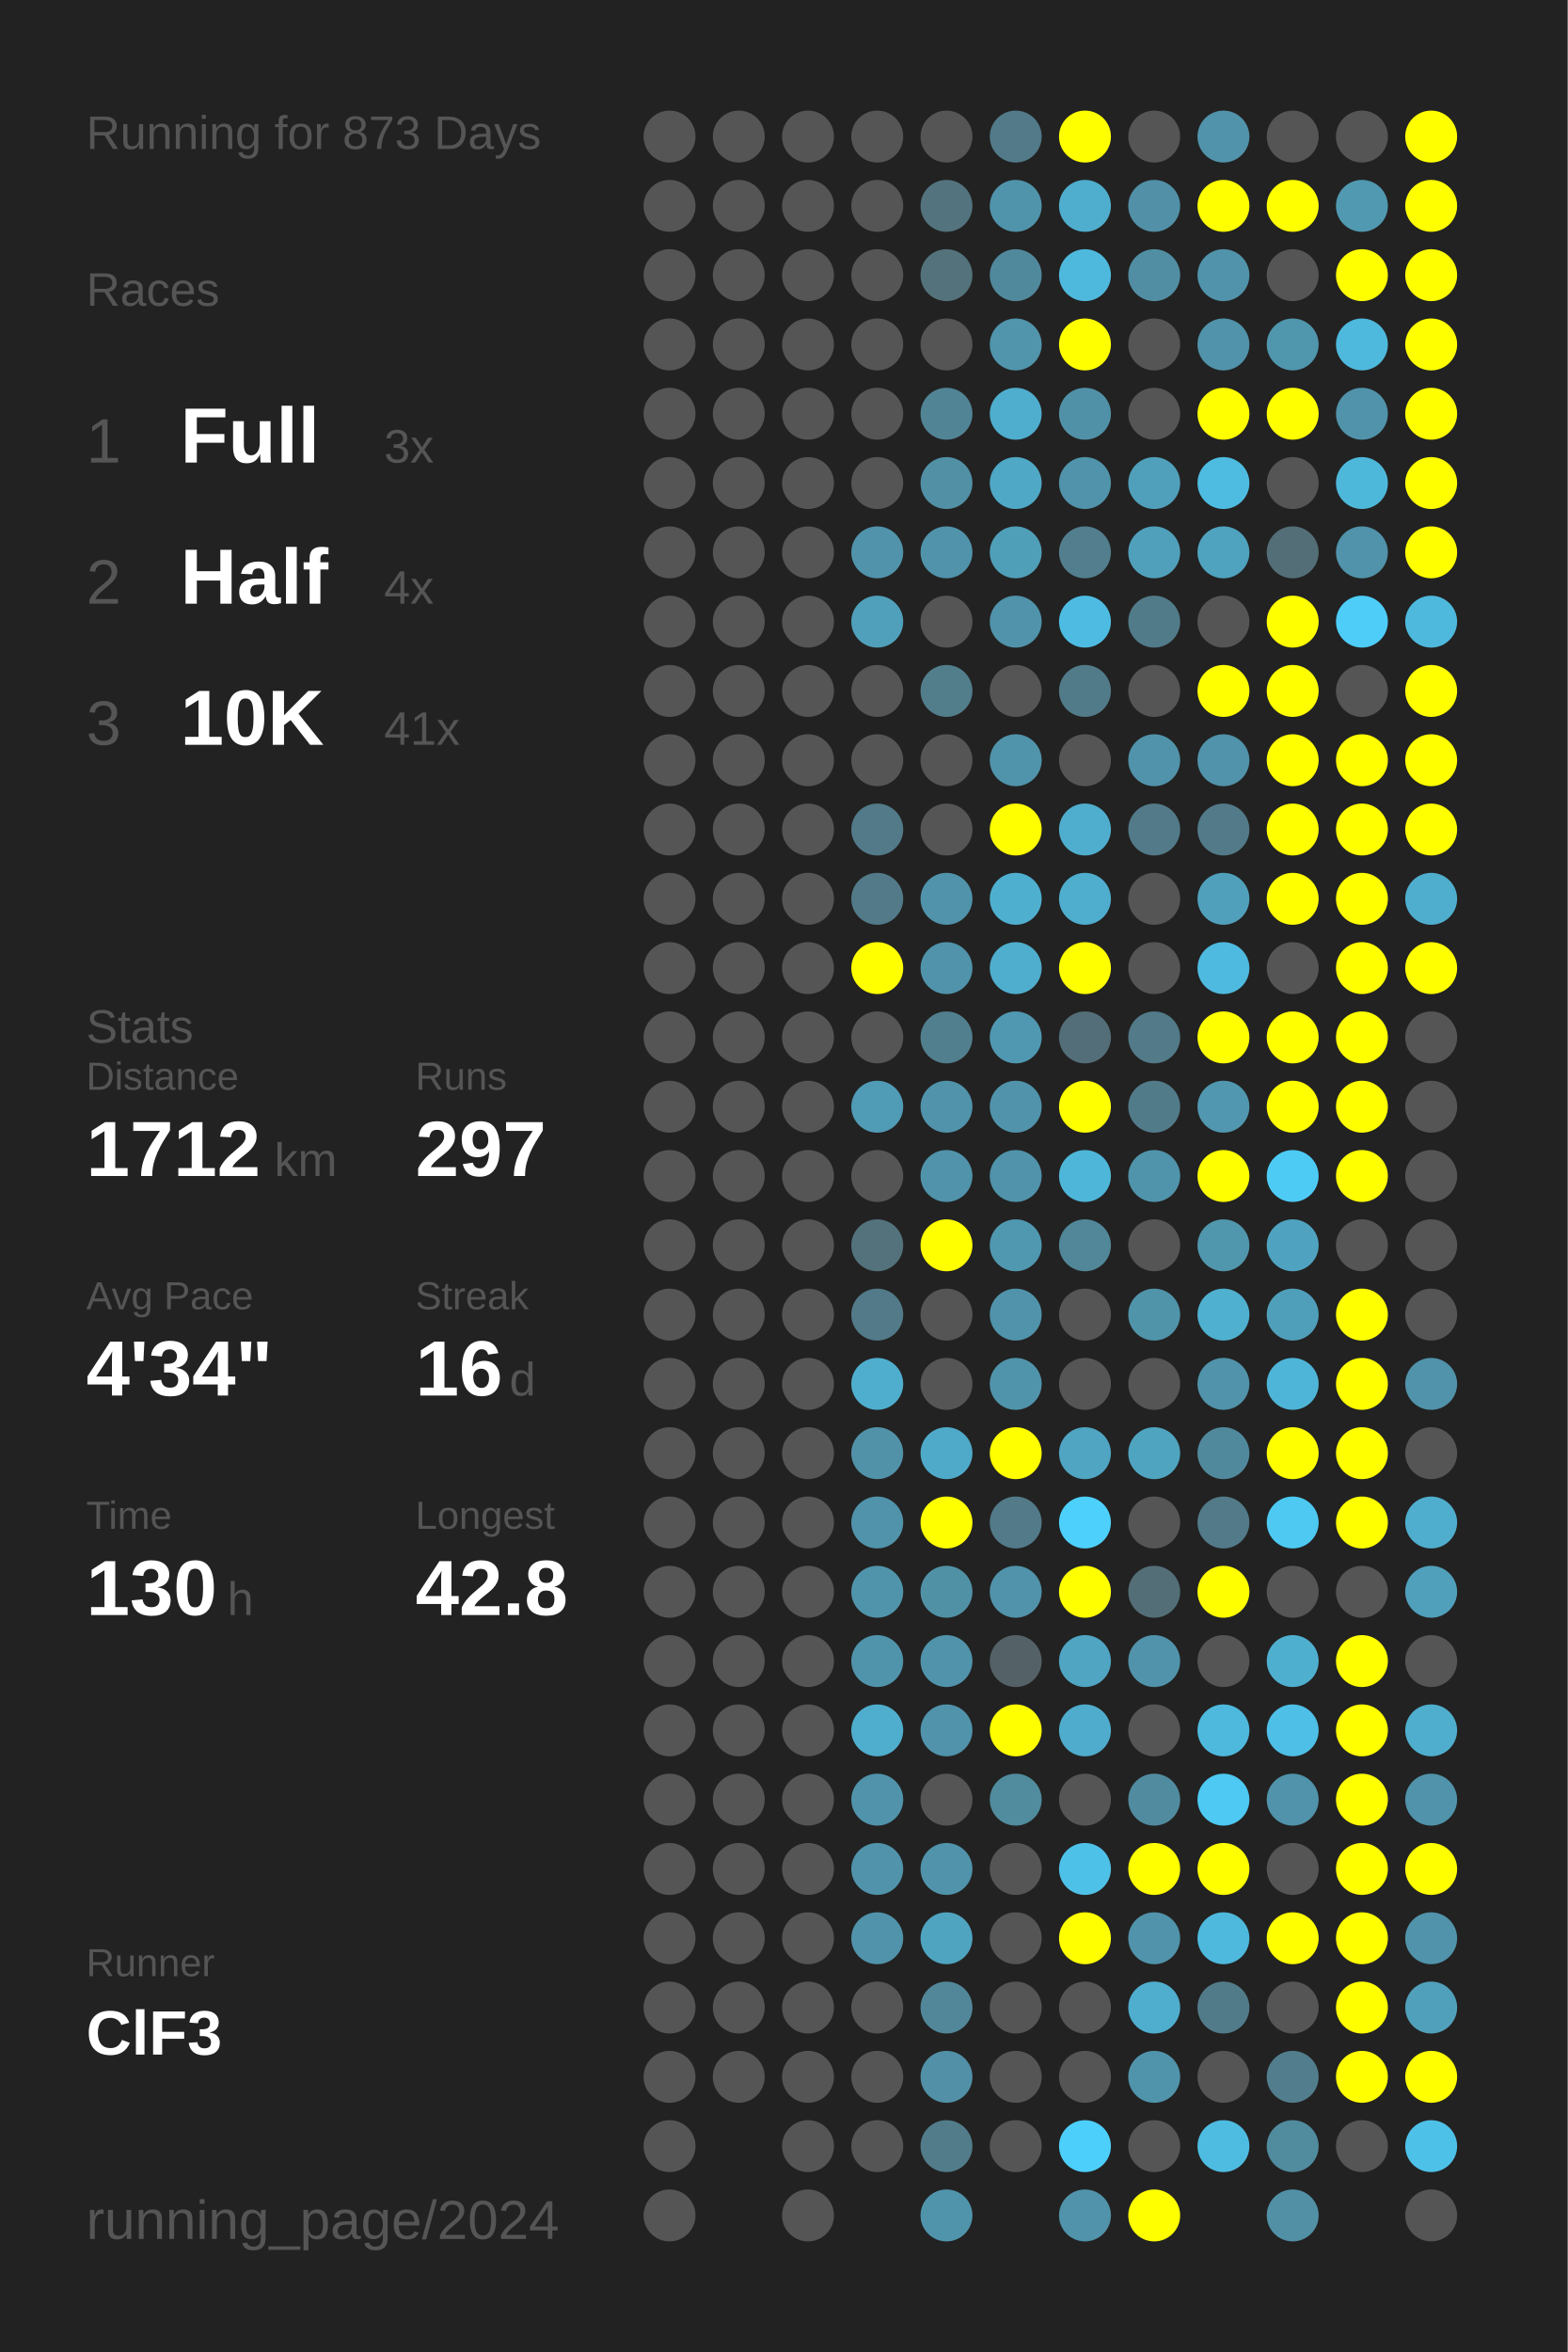
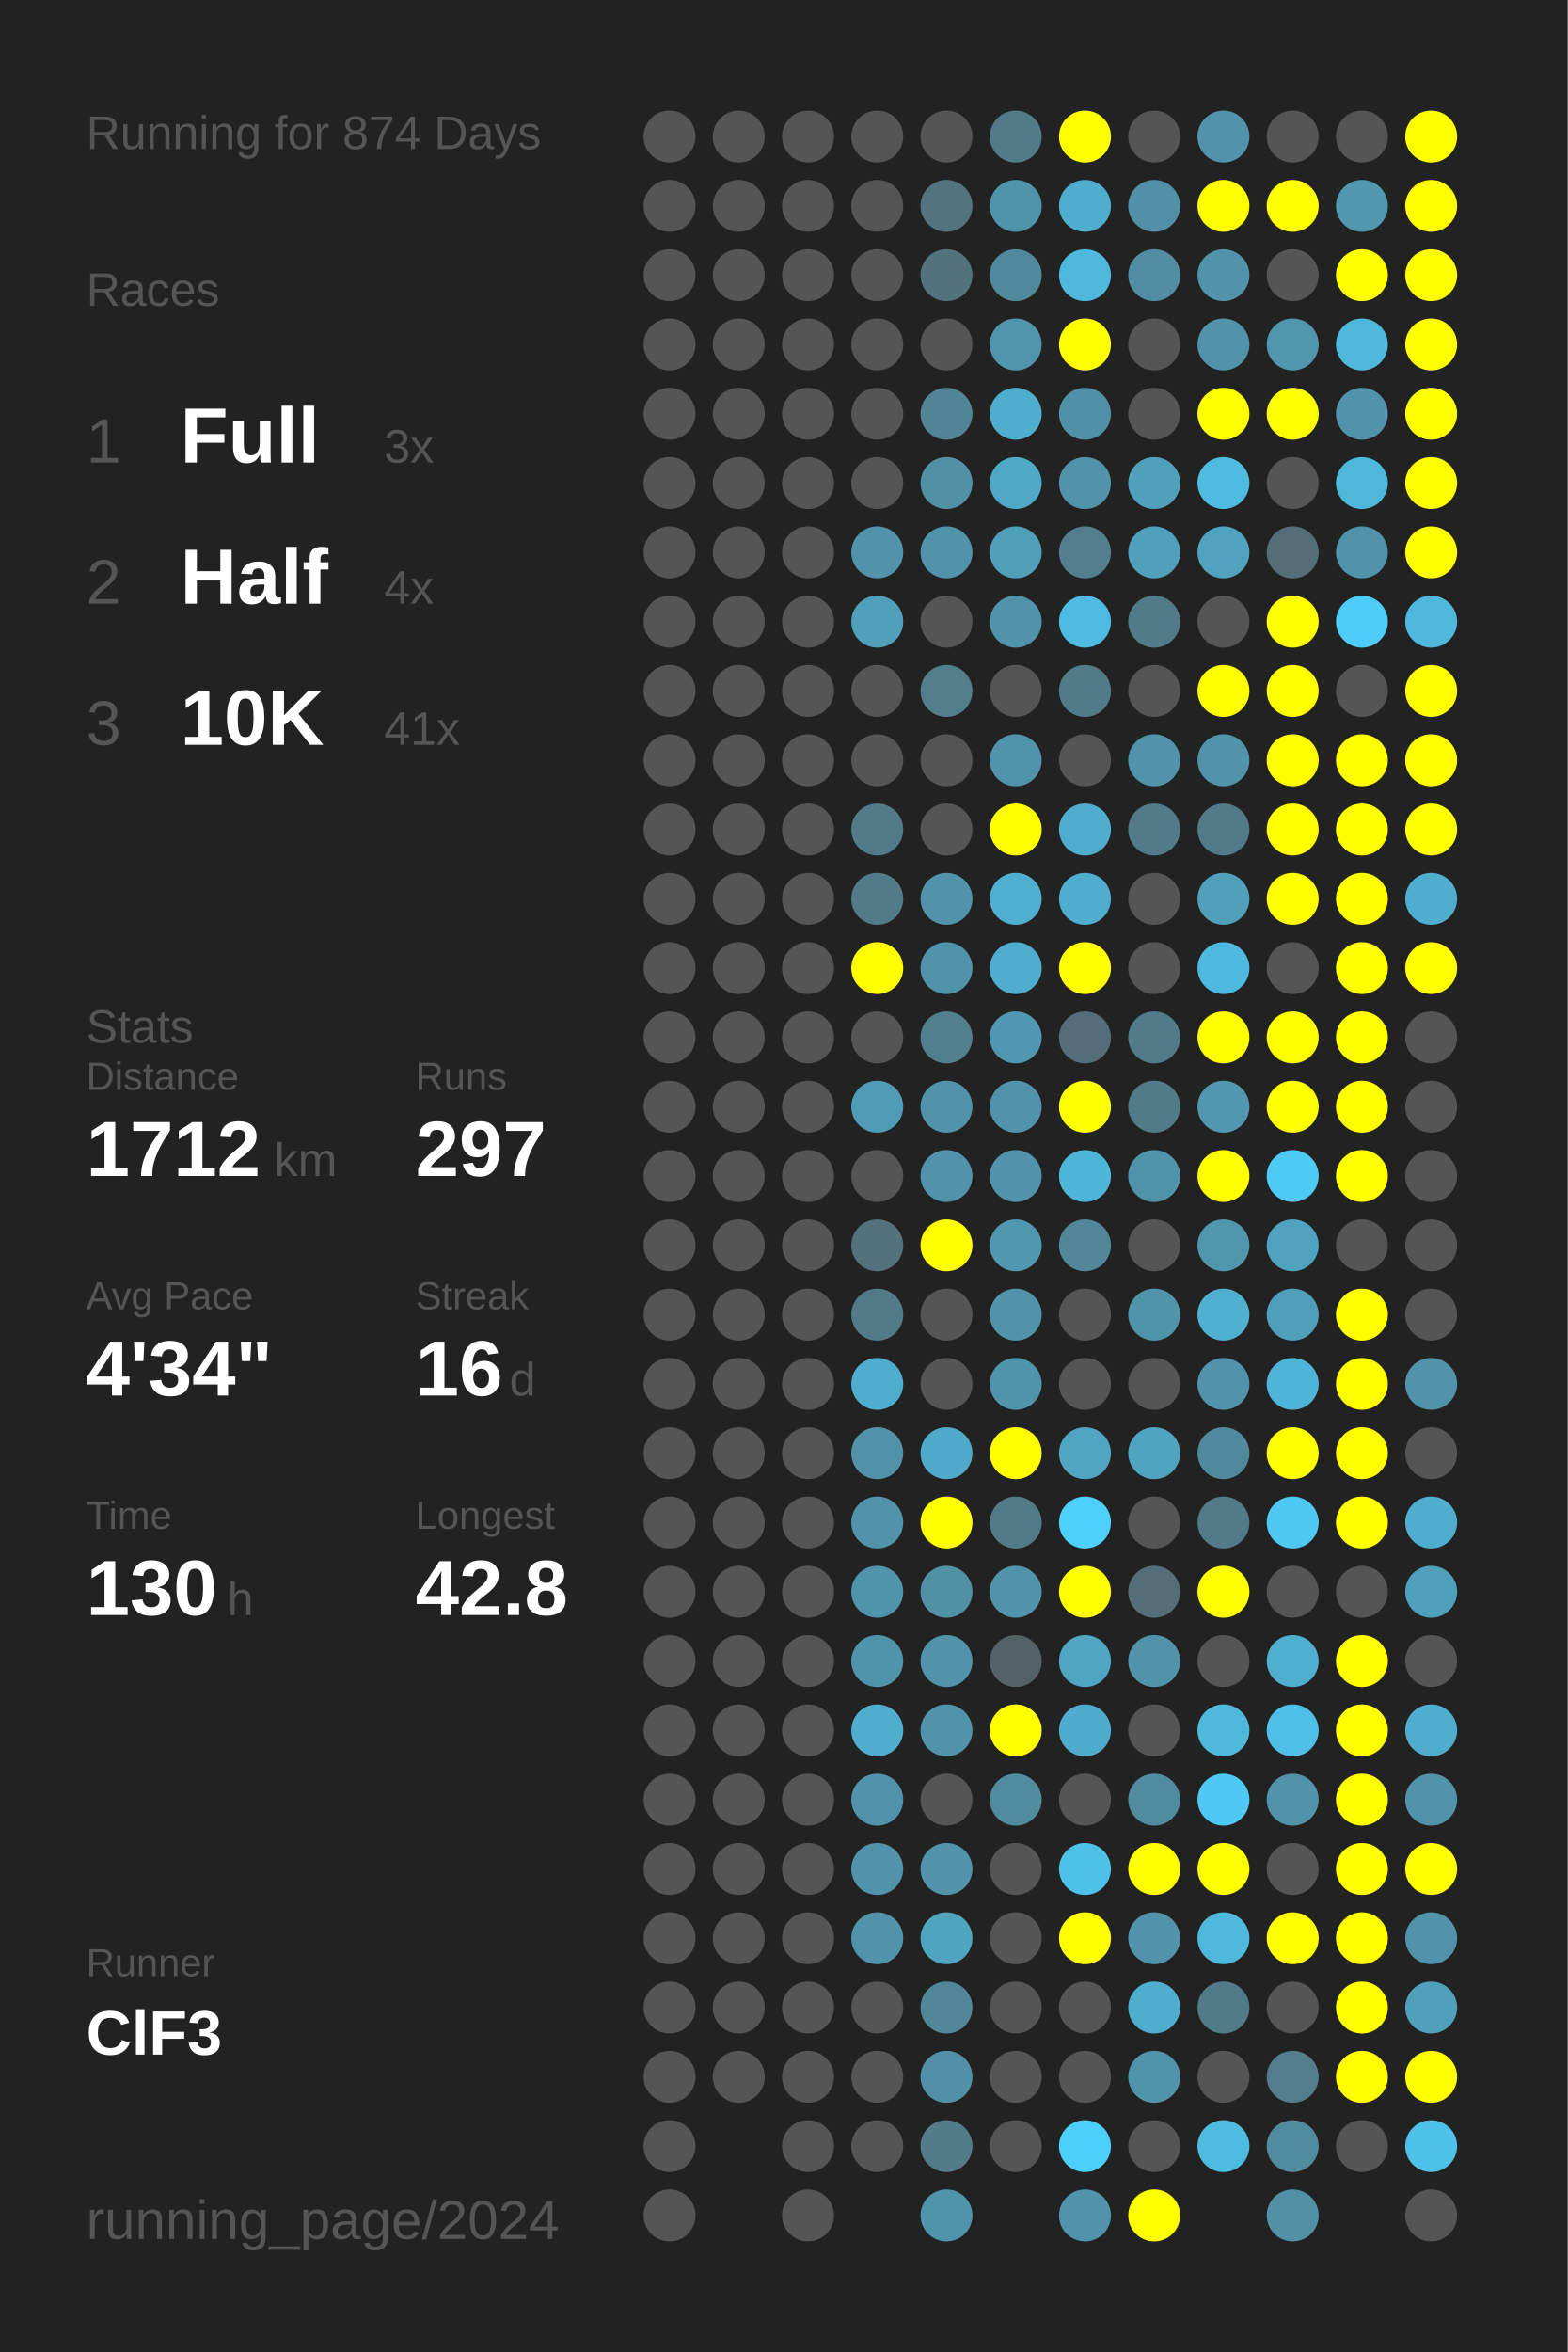
<svg xmlns="http://www.w3.org/2000/svg" baseProfile="full" height="300mm" version="1.1" viewBox="0,0,200,300" width="200mm">
  <defs />
  <rect fill="#222222" height="300" width="200" x="0" y="0" />
-   <text fill="#555555" style="font-size:6px; font-family:Arial;" x="11" y="19">Running for 873 Days</text>
+   <text fill="#555555" style="font-size:6px; font-family:Arial;" x="11" y="19">Running for 874 Days</text>
  <text fill="#555555" style="font-size:6px; font-family:Arial;" x="11" y="39">Races</text>
  <text fill="#555555" style="font-size:8px; font-family:Arial;" x="11" y="59">1</text>
  <text fill="#FFFFFF" style="font-size:10px; font-family:Arial; font-weight:bold;" x="23" y="59">Full</text>
  <text fill="#555555" style="font-size:6px; font-family:Arial;" x="49" y="59">3x</text>
  <text fill="#555555" style="font-size:8px; font-family:Arial;" x="11" y="77">2</text>
  <text fill="#FFFFFF" style="font-size:10px; font-family:Arial; font-weight:bold;" x="23" y="77">Half</text>
  <text fill="#555555" style="font-size:6px; font-family:Arial;" x="49" y="77">4x</text>
  <text fill="#555555" style="font-size:8px; font-family:Arial;" x="11" y="95">3</text>
  <text fill="#FFFFFF" style="font-size:10px; font-family:Arial; font-weight:bold;" x="23" y="95">10K</text>
  <text fill="#555555" style="font-size:6px; font-family:Arial;" x="49" y="95">41x</text>
  <text fill="#555555" style="font-size:6px; font-family:Arial;" x="11" y="133">Stats</text>
  <text fill="#555555" style="font-size:5px; font-family:Arial;" x="11" y="139">Distance</text>
  <text fill="#FFFFFF" style="font-size:10px; font-family:Arial; font-weight:bold;" x="11" y="150">1712</text>
  <text fill="#555555" style="font-size:6px; font-family:Arial;" x="35" y="150">km</text>
  <text fill="#555555" style="font-size:5px; font-family:Arial;" x="53" y="139">Runs</text>
  <text fill="#FFFFFF" style="font-size:10px; font-family:Arial; font-weight:bold;" x="53" y="150">297</text>
  <text fill="#555555" style="font-size:5px; font-family:Arial;" x="11" y="167">Avg Pace</text>
  <text fill="#FFFFFF" style="font-size:10px; font-family:Arial; font-weight:bold;" x="11" y="178">4'34"</text>
  <text fill="#555555" style="font-size:5px; font-family:Arial;" x="53" y="167">Streak</text>
  <text fill="#FFFFFF" style="font-size:10px; font-family:Arial; font-weight:bold;" x="53" y="178">16</text>
  <text fill="#555555" style="font-size:6px; font-family:Arial;" x="65" y="178">d</text>
  <text fill="#555555" style="font-size:5px; font-family:Arial;" x="11" y="195">Time</text>
  <text fill="#FFFFFF" style="font-size:10px; font-family:Arial; font-weight:bold;" x="11" y="206">130</text>
  <text fill="#555555" style="font-size:6px; font-family:Arial;" x="29" y="206">h</text>
  <text fill="#555555" style="font-size:5px; font-family:Arial;" x="53" y="195">Longest</text>
  <text fill="#FFFFFF" style="font-size:10px; font-family:Arial; font-weight:bold;" x="53" y="206">42.8</text>
  <text fill="#555555" style="font-size:5px; font-family:Arial;" x="11" y="252.065">Runner</text>
  <text fill="#FFFFFF" style="font-size:8px; font-family:Arial; font-weight:bold;" x="11" y="262.065">ClF3</text>
  <text fill="#555555" style="font-size:7px; font-family:Arial;" x="11" y="285.581">running_page/2024</text>
  <circle cx="85.417" cy="17.419" fill="#555555" r="3.312" />
  <circle cx="85.417" cy="26.258" fill="#555555" r="3.312" />
  <circle cx="85.417" cy="35.097" fill="#555555" r="3.312" />
  <circle cx="85.417" cy="43.935" fill="#555555" r="3.312" />
  <circle cx="85.417" cy="52.774" fill="#555555" r="3.312" />
  <circle cx="85.417" cy="61.613" fill="#555555" r="3.312" />
  <circle cx="85.417" cy="70.452" fill="#555555" r="3.312" />
  <circle cx="85.417" cy="79.29" fill="#555555" r="3.312" />
  <circle cx="85.417" cy="88.129" fill="#555555" r="3.312" />
  <circle cx="85.417" cy="96.968" fill="#555555" r="3.312" />
  <circle cx="85.417" cy="105.806" fill="#555555" r="3.312" />
  <circle cx="85.417" cy="114.645" fill="#555555" r="3.312" />
  <circle cx="85.417" cy="123.484" fill="#555555" r="3.312" />
  <circle cx="85.417" cy="132.323" fill="#555555" r="3.312" />
  <circle cx="85.417" cy="141.161" fill="#555555" r="3.312" />
  <circle cx="85.417" cy="150" fill="#555555" r="3.312" />
  <circle cx="85.417" cy="158.839" fill="#555555" r="3.312" />
  <circle cx="85.417" cy="167.677" fill="#555555" r="3.312" />
  <circle cx="85.417" cy="176.516" fill="#555555" r="3.312" />
  <circle cx="85.417" cy="185.355" fill="#555555" r="3.312" />
  <circle cx="85.417" cy="194.194" fill="#555555" r="3.312" />
  <circle cx="85.417" cy="203.032" fill="#555555" r="3.312" />
  <circle cx="85.417" cy="211.871" fill="#555555" r="3.312" />
  <circle cx="85.417" cy="220.71" fill="#555555" r="3.312" />
  <circle cx="85.417" cy="229.548" fill="#555555" r="3.312" />
  <circle cx="85.417" cy="238.387" fill="#555555" r="3.312" />
  <circle cx="85.417" cy="247.226" fill="#555555" r="3.312" />
  <circle cx="85.417" cy="256.065" fill="#555555" r="3.312" />
  <circle cx="85.417" cy="264.903" fill="#555555" r="3.312" />
  <circle cx="85.417" cy="273.742" fill="#555555" r="3.312" />
  <circle cx="85.417" cy="282.581" fill="#555555" r="3.312" />
  <circle cx="94.25" cy="17.419" fill="#555555" r="3.312" />
  <circle cx="94.25" cy="26.258" fill="#555555" r="3.312" />
  <circle cx="94.25" cy="35.097" fill="#555555" r="3.312" />
  <circle cx="94.25" cy="43.935" fill="#555555" r="3.312" />
  <circle cx="94.25" cy="52.774" fill="#555555" r="3.312" />
  <circle cx="94.25" cy="61.613" fill="#555555" r="3.312" />
  <circle cx="94.25" cy="70.452" fill="#555555" r="3.312" />
  <circle cx="94.25" cy="79.29" fill="#555555" r="3.312" />
  <circle cx="94.25" cy="88.129" fill="#555555" r="3.312" />
  <circle cx="94.25" cy="96.968" fill="#555555" r="3.312" />
  <circle cx="94.25" cy="105.806" fill="#555555" r="3.312" />
  <circle cx="94.25" cy="114.645" fill="#555555" r="3.312" />
  <circle cx="94.25" cy="123.484" fill="#555555" r="3.312" />
  <circle cx="94.25" cy="132.323" fill="#555555" r="3.312" />
  <circle cx="94.25" cy="141.161" fill="#555555" r="3.312" />
  <circle cx="94.25" cy="150" fill="#555555" r="3.312" />
  <circle cx="94.25" cy="158.839" fill="#555555" r="3.312" />
  <circle cx="94.25" cy="167.677" fill="#555555" r="3.312" />
  <circle cx="94.25" cy="176.516" fill="#555555" r="3.312" />
  <circle cx="94.25" cy="185.355" fill="#555555" r="3.312" />
  <circle cx="94.25" cy="194.194" fill="#555555" r="3.312" />
  <circle cx="94.25" cy="203.032" fill="#555555" r="3.312" />
  <circle cx="94.25" cy="211.871" fill="#555555" r="3.312" />
  <circle cx="94.25" cy="220.71" fill="#555555" r="3.312" />
  <circle cx="94.25" cy="229.548" fill="#555555" r="3.312" />
  <circle cx="94.25" cy="238.387" fill="#555555" r="3.312" />
  <circle cx="94.25" cy="247.226" fill="#555555" r="3.312" />
  <circle cx="94.25" cy="256.065" fill="#555555" r="3.312" />
  <circle cx="94.25" cy="264.903" fill="#555555" r="3.312" />
  <circle cx="103.083" cy="17.419" fill="#555555" r="3.312" />
  <circle cx="103.083" cy="26.258" fill="#555555" r="3.312" />
  <circle cx="103.083" cy="35.097" fill="#555555" r="3.312" />
  <circle cx="103.083" cy="43.935" fill="#555555" r="3.312" />
  <circle cx="103.083" cy="52.774" fill="#555555" r="3.312" />
  <circle cx="103.083" cy="61.613" fill="#555555" r="3.312" />
  <circle cx="103.083" cy="70.452" fill="#555555" r="3.312" />
  <circle cx="103.083" cy="79.29" fill="#555555" r="3.312" />
  <circle cx="103.083" cy="88.129" fill="#555555" r="3.312" />
  <circle cx="103.083" cy="96.968" fill="#555555" r="3.312" />
  <circle cx="103.083" cy="105.806" fill="#555555" r="3.312" />
  <circle cx="103.083" cy="114.645" fill="#555555" r="3.312" />
  <circle cx="103.083" cy="123.484" fill="#555555" r="3.312" />
  <circle cx="103.083" cy="132.323" fill="#555555" r="3.312" />
  <circle cx="103.083" cy="141.161" fill="#555555" r="3.312" />
  <circle cx="103.083" cy="150" fill="#555555" r="3.312" />
  <circle cx="103.083" cy="158.839" fill="#555555" r="3.312" />
  <circle cx="103.083" cy="167.677" fill="#555555" r="3.312" />
  <circle cx="103.083" cy="176.516" fill="#555555" r="3.312" />
  <circle cx="103.083" cy="185.355" fill="#555555" r="3.312" />
  <circle cx="103.083" cy="194.194" fill="#555555" r="3.312" />
  <circle cx="103.083" cy="203.032" fill="#555555" r="3.312" />
  <circle cx="103.083" cy="211.871" fill="#555555" r="3.312" />
  <circle cx="103.083" cy="220.71" fill="#555555" r="3.312" />
  <circle cx="103.083" cy="229.548" fill="#555555" r="3.312" />
  <circle cx="103.083" cy="238.387" fill="#555555" r="3.312" />
  <circle cx="103.083" cy="247.226" fill="#555555" r="3.312" />
  <circle cx="103.083" cy="256.065" fill="#555555" r="3.312" />
  <circle cx="103.083" cy="264.903" fill="#555555" r="3.312" />
  <circle cx="103.083" cy="273.742" fill="#555555" r="3.312" />
  <circle cx="103.083" cy="282.581" fill="#555555" r="3.312" />
  <circle cx="111.917" cy="17.419" fill="#555555" r="3.312" />
  <circle cx="111.917" cy="26.258" fill="#555555" r="3.312" />
  <circle cx="111.917" cy="35.097" fill="#555555" r="3.312" />
  <circle cx="111.917" cy="43.935" fill="#555555" r="3.312" />
  <circle cx="111.917" cy="52.774" fill="#555555" r="3.312" />
  <circle cx="111.917" cy="61.613" fill="#555555" r="3.312" />
  <circle cx="111.917" cy="70.452" fill="#5093aa" r="3.312" />
  <circle cx="111.917" cy="79.29" fill="#50a0bb" r="3.312" />
  <circle cx="111.917" cy="88.129" fill="#555555" r="3.312" />
  <circle cx="111.917" cy="96.968" fill="#555555" r="3.312" />
  <circle cx="111.917" cy="105.806" fill="#527a88" r="3.312" />
  <circle cx="111.917" cy="114.645" fill="#527a88" r="3.312" />
  <circle cx="111.917" cy="123.484" fill="#FFFF00" r="3.312" />
  <circle cx="111.917" cy="132.323" fill="#555555" r="3.312" />
  <circle cx="111.917" cy="141.161" fill="#509bb5" r="3.312" />
  <circle cx="111.917" cy="150" fill="#555555" r="3.312" />
  <circle cx="111.917" cy="158.839" fill="#53727c" r="3.312" />
  <circle cx="111.917" cy="167.677" fill="#527a88" r="3.312" />
  <circle cx="111.917" cy="176.516" fill="#4faece" r="3.312" />
  <circle cx="111.917" cy="185.355" fill="#5192a8" r="3.312" />
  <circle cx="111.917" cy="194.194" fill="#5093aa" r="3.312" />
  <circle cx="111.917" cy="203.032" fill="#5094ab" r="3.312" />
  <circle cx="111.917" cy="211.871" fill="#5094ab" r="3.312" />
  <circle cx="111.917" cy="220.71" fill="#4faece" r="3.312" />
  <circle cx="111.917" cy="229.548" fill="#5093aa" r="3.312" />
  <circle cx="111.917" cy="238.387" fill="#5093aa" r="3.312" />
  <circle cx="111.917" cy="247.226" fill="#5093aa" r="3.312" />
  <circle cx="111.917" cy="256.065" fill="#555555" r="3.312" />
  <circle cx="111.917" cy="264.903" fill="#555555" r="3.312" />
  <circle cx="111.917" cy="273.742" fill="#555555" r="3.312" />
  <circle cx="120.75" cy="17.419" fill="#555555" r="3.312" />
  <circle cx="120.75" cy="26.258" fill="#53737e" r="3.312" />
  <circle cx="120.75" cy="35.097" fill="#53727c" r="3.312" />
  <circle cx="120.75" cy="43.935" fill="#555555" r="3.312" />
  <circle cx="120.75" cy="52.774" fill="#518495" r="3.312" />
  <circle cx="120.75" cy="61.613" fill="#5190a5" r="3.312" />
  <circle cx="120.75" cy="70.452" fill="#5093aa" r="3.312" />
  <circle cx="120.75" cy="79.29" fill="#555555" r="3.312" />
  <circle cx="120.75" cy="88.129" fill="#527d8b" r="3.312" />
  <circle cx="120.75" cy="96.968" fill="#555555" r="3.312" />
  <circle cx="120.75" cy="105.806" fill="#555555" r="3.312" />
  <circle cx="120.75" cy="114.645" fill="#5093aa" r="3.312" />
  <circle cx="120.75" cy="123.484" fill="#5093aa" r="3.312" />
  <circle cx="120.75" cy="132.323" fill="#527f8e" r="3.312" />
  <circle cx="120.75" cy="141.161" fill="#5093aa" r="3.312" />
  <circle cx="120.75" cy="150" fill="#5093aa" r="3.312" />
  <circle cx="120.75" cy="158.839" fill="#FFFF00" r="3.312" />
  <circle cx="120.75" cy="167.677" fill="#555555" r="3.312" />
  <circle cx="120.75" cy="176.516" fill="#555555" r="3.312" />
  <circle cx="120.75" cy="185.355" fill="#4faac9" r="3.312" />
  <circle cx="120.75" cy="194.194" fill="#FFFF00" r="3.312" />
  <circle cx="120.75" cy="203.032" fill="#5191a6" r="3.312" />
  <circle cx="120.75" cy="211.871" fill="#5093aa" r="3.312" />
  <circle cx="120.75" cy="220.71" fill="#5093aa" r="3.312" />
  <circle cx="120.75" cy="229.548" fill="#555555" r="3.312" />
  <circle cx="120.75" cy="238.387" fill="#5093aa" r="3.312" />
  <circle cx="120.75" cy="247.226" fill="#4fa4c0" r="3.312" />
  <circle cx="120.75" cy="256.065" fill="#518799" r="3.312" />
  <circle cx="120.75" cy="264.903" fill="#5190a6" r="3.312" />
  <circle cx="120.75" cy="273.742" fill="#527c8a" r="3.312" />
  <circle cx="120.75" cy="282.581" fill="#5094ab" r="3.312" />
  <circle cx="129.583" cy="17.419" fill="#527a88" r="3.312" />
  <circle cx="129.583" cy="26.258" fill="#5094ab" r="3.312" />
  <circle cx="129.583" cy="35.097" fill="#51899c" r="3.312" />
  <circle cx="129.583" cy="43.935" fill="#5095ac" r="3.312" />
  <circle cx="129.583" cy="52.774" fill="#4fadcd" r="3.312" />
  <circle cx="129.583" cy="61.613" fill="#4fa8c5" r="3.312" />
  <circle cx="129.583" cy="70.452" fill="#509fb9" r="3.312" />
  <circle cx="129.583" cy="79.29" fill="#5093aa" r="3.312" />
  <circle cx="129.583" cy="88.129" fill="#555555" r="3.312" />
  <circle cx="129.583" cy="96.968" fill="#5094ab" r="3.312" />
  <circle cx="129.583" cy="105.806" fill="#FFFF00" r="3.312" />
  <circle cx="129.583" cy="114.645" fill="#4fafcf" r="3.312" />
  <circle cx="129.583" cy="123.484" fill="#4faece" r="3.312" />
  <circle cx="129.583" cy="132.323" fill="#5098b1" r="3.312" />
  <circle cx="129.583" cy="141.161" fill="#5093aa" r="3.312" />
  <circle cx="129.583" cy="150" fill="#5093aa" r="3.312" />
  <circle cx="129.583" cy="158.839" fill="#5098b0" r="3.312" />
  <circle cx="129.583" cy="167.677" fill="#5093aa" r="3.312" />
  <circle cx="129.583" cy="176.516" fill="#5094ab" r="3.312" />
  <circle cx="129.583" cy="185.355" fill="#FFFF00" r="3.312" />
  <circle cx="129.583" cy="194.194" fill="#527a88" r="3.312" />
  <circle cx="129.583" cy="203.032" fill="#5093aa" r="3.312" />
  <circle cx="129.583" cy="211.871" fill="#546166" r="3.312" />
  <circle cx="129.583" cy="220.71" fill="#FFFF00" r="3.312" />
  <circle cx="129.583" cy="229.548" fill="#518b9e" r="3.312" />
  <circle cx="129.583" cy="238.387" fill="#555555" r="3.312" />
  <circle cx="129.583" cy="247.226" fill="#555555" r="3.312" />
  <circle cx="129.583" cy="256.065" fill="#555555" r="3.312" />
  <circle cx="129.583" cy="264.903" fill="#555555" r="3.312" />
  <circle cx="129.583" cy="273.742" fill="#555555" r="3.312" />
  <circle cx="138.417" cy="17.419" fill="#FFFF00" r="3.312" />
  <circle cx="138.417" cy="26.258" fill="#4faece" r="3.312" />
  <circle cx="138.417" cy="35.097" fill="#4eb9dd" r="3.312" />
  <circle cx="138.417" cy="43.935" fill="#FFFF00" r="3.312" />
  <circle cx="138.417" cy="52.774" fill="#5191a7" r="3.312" />
  <circle cx="138.417" cy="61.613" fill="#5093aa" r="3.312" />
  <circle cx="138.417" cy="70.452" fill="#527e8d" r="3.312" />
  <circle cx="138.417" cy="79.29" fill="#4ebce2" r="3.312" />
  <circle cx="138.417" cy="88.129" fill="#527b89" r="3.312" />
  <circle cx="138.417" cy="96.968" fill="#555555" r="3.312" />
  <circle cx="138.417" cy="105.806" fill="#4faece" r="3.312" />
  <circle cx="138.417" cy="114.645" fill="#4fadce" r="3.312" />
  <circle cx="138.417" cy="123.484" fill="#FFFF00" r="3.312" />
  <circle cx="138.417" cy="132.323" fill="#536e78" r="3.312" />
  <circle cx="138.417" cy="141.161" fill="#FFFF00" r="3.312" />
  <circle cx="138.417" cy="150" fill="#4eb6d8" r="3.312" />
  <circle cx="138.417" cy="158.839" fill="#518799" r="3.312" />
  <circle cx="138.417" cy="167.677" fill="#555555" r="3.312" />
  <circle cx="138.417" cy="176.516" fill="#555555" r="3.312" />
  <circle cx="138.417" cy="185.355" fill="#4fa5c2" r="3.312" />
  <circle cx="138.417" cy="194.194" fill="#4dd0fc" r="3.312" />
  <circle cx="138.417" cy="203.032" fill="#FFFF00" r="3.312" />
  <circle cx="138.417" cy="211.871" fill="#4fa5c2" r="3.312" />
  <circle cx="138.417" cy="220.71" fill="#4faccc" r="3.312" />
  <circle cx="138.417" cy="229.548" fill="#555555" r="3.312" />
  <circle cx="138.417" cy="238.387" fill="#4ec1e8" r="3.312" />
  <circle cx="138.417" cy="247.226" fill="#FFFF00" r="3.312" />
  <circle cx="138.417" cy="256.065" fill="#555555" r="3.312" />
  <circle cx="138.417" cy="264.903" fill="#555555" r="3.312" />
  <circle cx="138.417" cy="273.742" fill="#4dcffb" r="3.312" />
  <circle cx="138.417" cy="282.581" fill="#5093aa" r="3.312" />
  <circle cx="147.25" cy="17.419" fill="#555555" r="3.312" />
  <circle cx="147.25" cy="26.258" fill="#5190a6" r="3.312" />
  <circle cx="147.25" cy="35.097" fill="#518ea3" r="3.312" />
  <circle cx="147.25" cy="43.935" fill="#555555" r="3.312" />
  <circle cx="147.25" cy="52.774" fill="#555555" r="3.312" />
  <circle cx="147.25" cy="61.613" fill="#50a0bb" r="3.312" />
  <circle cx="147.25" cy="70.452" fill="#50a0bb" r="3.312" />
  <circle cx="147.25" cy="79.29" fill="#527b89" r="3.312" />
  <circle cx="147.25" cy="88.129" fill="#555555" r="3.312" />
  <circle cx="147.25" cy="96.968" fill="#5093aa" r="3.312" />
  <circle cx="147.25" cy="105.806" fill="#527a88" r="3.312" />
  <circle cx="147.25" cy="114.645" fill="#555555" r="3.312" />
  <circle cx="147.25" cy="123.484" fill="#555555" r="3.312" />
  <circle cx="147.25" cy="132.323" fill="#527a88" r="3.312" />
  <circle cx="147.25" cy="141.161" fill="#527b8a" r="3.312" />
  <circle cx="147.25" cy="150" fill="#5094ab" r="3.312" />
  <circle cx="147.25" cy="158.839" fill="#555555" r="3.312" />
  <circle cx="147.25" cy="167.677" fill="#5094aa" r="3.312" />
  <circle cx="147.25" cy="176.516" fill="#555555" r="3.312" />
  <circle cx="147.25" cy="185.355" fill="#4fa4c0" r="3.312" />
  <circle cx="147.25" cy="194.194" fill="#555555" r="3.312" />
  <circle cx="147.25" cy="203.032" fill="#536e77" r="3.312" />
  <circle cx="147.25" cy="211.871" fill="#5093aa" r="3.312" />
  <circle cx="147.25" cy="220.71" fill="#555555" r="3.312" />
  <circle cx="147.25" cy="229.548" fill="#518b9f" r="3.312" />
  <circle cx="147.25" cy="238.387" fill="#FFFF00" r="3.312" />
  <circle cx="147.25" cy="247.226" fill="#5093aa" r="3.312" />
  <circle cx="147.25" cy="256.065" fill="#4faece" r="3.312" />
  <circle cx="147.25" cy="264.903" fill="#5094ab" r="3.312" />
  <circle cx="147.25" cy="273.742" fill="#555555" r="3.312" />
  <circle cx="147.25" cy="282.581" fill="#FFFF00" r="3.312" />
  <circle cx="156.083" cy="17.419" fill="#5093aa" r="3.312" />
  <circle cx="156.083" cy="26.258" fill="#FFFF00" r="3.312" />
  <circle cx="156.083" cy="35.097" fill="#5093aa" r="3.312" />
  <circle cx="156.083" cy="43.935" fill="#5093aa" r="3.312" />
  <circle cx="156.083" cy="52.774" fill="#FFFF00" r="3.312" />
  <circle cx="156.083" cy="61.613" fill="#4ebce1" r="3.312" />
  <circle cx="156.083" cy="70.452" fill="#4fa3bf" r="3.312" />
  <circle cx="156.083" cy="79.29" fill="#555555" r="3.312" />
  <circle cx="156.083" cy="88.129" fill="#FFFF00" r="3.312" />
  <circle cx="156.083" cy="96.968" fill="#5093aa" r="3.312" />
  <circle cx="156.083" cy="105.806" fill="#527a88" r="3.312" />
  <circle cx="156.083" cy="114.645" fill="#50a0bb" r="3.312" />
  <circle cx="156.083" cy="123.484" fill="#4ebadf" r="3.312" />
  <circle cx="156.083" cy="132.323" fill="#FFFF00" r="3.312" />
  <circle cx="156.083" cy="141.161" fill="#5097af" r="3.312" />
  <circle cx="156.083" cy="150" fill="#FFFF00" r="3.312" />
  <circle cx="156.083" cy="158.839" fill="#5096ad" r="3.312" />
  <circle cx="156.083" cy="167.677" fill="#4fb0d0" r="3.312" />
  <circle cx="156.083" cy="176.516" fill="#5093aa" r="3.312" />
  <circle cx="156.083" cy="185.355" fill="#51899c" r="3.312" />
  <circle cx="156.083" cy="194.194" fill="#527a88" r="3.312" />
  <circle cx="156.083" cy="203.032" fill="#FFFF00" r="3.312" />
  <circle cx="156.083" cy="211.871" fill="#555555" r="3.312" />
  <circle cx="156.083" cy="220.71" fill="#4eb9dd" r="3.312" />
  <circle cx="156.083" cy="229.548" fill="#4dc9f3" r="3.312" />
  <circle cx="156.083" cy="238.387" fill="#FFFF00" r="3.312" />
  <circle cx="156.083" cy="247.226" fill="#4eb9dd" r="3.312" />
  <circle cx="156.083" cy="256.065" fill="#527b89" r="3.312" />
  <circle cx="156.083" cy="264.903" fill="#555555" r="3.312" />
  <circle cx="156.083" cy="273.742" fill="#4ebce1" r="3.312" />
  <circle cx="164.917" cy="17.419" fill="#555555" r="3.312" />
  <circle cx="164.917" cy="26.258" fill="#FFFF00" r="3.312" />
  <circle cx="164.917" cy="35.097" fill="#555555" r="3.312" />
  <circle cx="164.917" cy="43.935" fill="#5096ad" r="3.312" />
  <circle cx="164.917" cy="52.774" fill="#FFFF00" r="3.312" />
  <circle cx="164.917" cy="61.613" fill="#555555" r="3.312" />
  <circle cx="164.917" cy="70.452" fill="#536e77" r="3.312" />
  <circle cx="164.917" cy="79.29" fill="#FFFF00" r="3.312" />
  <circle cx="164.917" cy="88.129" fill="#FFFF00" r="3.312" />
  <circle cx="164.917" cy="96.968" fill="#FFFF00" r="3.312" />
  <circle cx="164.917" cy="105.806" fill="#FFFF00" r="3.312" />
  <circle cx="164.917" cy="114.645" fill="#FFFF00" r="3.312" />
  <circle cx="164.917" cy="123.484" fill="#555555" r="3.312" />
  <circle cx="164.917" cy="132.323" fill="#FFFF00" r="3.312" />
  <circle cx="164.917" cy="141.161" fill="#FFFF00" r="3.312" />
  <circle cx="164.917" cy="150" fill="#4dcbf5" r="3.312" />
  <circle cx="164.917" cy="158.839" fill="#4fa3c0" r="3.312" />
  <circle cx="164.917" cy="167.677" fill="#509fba" r="3.312" />
  <circle cx="164.917" cy="176.516" fill="#4eb5d8" r="3.312" />
  <circle cx="164.917" cy="185.355" fill="#FFFF00" r="3.312" />
  <circle cx="164.917" cy="194.194" fill="#4dc9f2" r="3.312" />
  <circle cx="164.917" cy="203.032" fill="#555555" r="3.312" />
  <circle cx="164.917" cy="211.871" fill="#4fafcf" r="3.312" />
  <circle cx="164.917" cy="220.71" fill="#4ebfe6" r="3.312" />
  <circle cx="164.917" cy="229.548" fill="#5093aa" r="3.312" />
  <circle cx="164.917" cy="238.387" fill="#555555" r="3.312" />
  <circle cx="164.917" cy="247.226" fill="#FFFF00" r="3.312" />
  <circle cx="164.917" cy="256.065" fill="#555555" r="3.312" />
  <circle cx="164.917" cy="264.903" fill="#527d8c" r="3.312" />
  <circle cx="164.917" cy="273.742" fill="#518b9e" r="3.312" />
  <circle cx="164.917" cy="282.581" fill="#5190a5" r="3.312" />
  <circle cx="173.75" cy="17.419" fill="#555555" r="3.312" />
  <circle cx="173.75" cy="26.258" fill="#5099b1" r="3.312" />
  <circle cx="173.75" cy="35.097" fill="#FFFF00" r="3.312" />
  <circle cx="173.75" cy="43.935" fill="#4eb9dd" r="3.312" />
  <circle cx="173.75" cy="52.774" fill="#5093aa" r="3.312" />
  <circle cx="173.75" cy="61.613" fill="#4eb8db" r="3.312" />
  <circle cx="173.75" cy="70.452" fill="#5093aa" r="3.312" />
  <circle cx="173.75" cy="79.29" fill="#4dcdf8" r="3.312" />
  <circle cx="173.75" cy="88.129" fill="#555555" r="3.312" />
  <circle cx="173.75" cy="96.968" fill="#FFFF00" r="3.312" />
  <circle cx="173.75" cy="105.806" fill="#FFFF00" r="3.312" />
  <circle cx="173.75" cy="114.645" fill="#FFFF00" r="3.312" />
  <circle cx="173.75" cy="123.484" fill="#FFFF00" r="3.312" />
  <circle cx="173.75" cy="132.323" fill="#FFFF00" r="3.312" />
  <circle cx="173.75" cy="141.161" fill="#FFFF00" r="3.312" />
  <circle cx="173.75" cy="150" fill="#FFFF00" r="3.312" />
  <circle cx="173.75" cy="158.839" fill="#555555" r="3.312" />
  <circle cx="173.75" cy="167.677" fill="#FFFF00" r="3.312" />
  <circle cx="173.75" cy="176.516" fill="#FFFF00" r="3.312" />
  <circle cx="173.75" cy="185.355" fill="#FFFF00" r="3.312" />
  <circle cx="173.75" cy="194.194" fill="#FFFF00" r="3.312" />
  <circle cx="173.75" cy="203.032" fill="#555555" r="3.312" />
  <circle cx="173.75" cy="211.871" fill="#FFFF00" r="3.312" />
  <circle cx="173.75" cy="220.71" fill="#FFFF00" r="3.312" />
  <circle cx="173.75" cy="229.548" fill="#FFFF00" r="3.312" />
  <circle cx="173.75" cy="238.387" fill="#FFFF00" r="3.312" />
  <circle cx="173.75" cy="247.226" fill="#FFFF00" r="3.312" />
  <circle cx="173.75" cy="256.065" fill="#FFFF00" r="3.312" />
  <circle cx="173.75" cy="264.903" fill="#FFFF00" r="3.312" />
  <circle cx="173.75" cy="273.742" fill="#555555" r="3.312" />
  <circle cx="182.583" cy="17.419" fill="#FFFF00" r="3.312" />
  <circle cx="182.583" cy="26.258" fill="#FFFF00" r="3.312" />
  <circle cx="182.583" cy="35.097" fill="#FFFF00" r="3.312" />
  <circle cx="182.583" cy="43.935" fill="#FFFF00" r="3.312" />
  <circle cx="182.583" cy="52.774" fill="#FFFF00" r="3.312" />
  <circle cx="182.583" cy="61.613" fill="#FFFF00" r="3.312" />
  <circle cx="182.583" cy="70.452" fill="#FFFF00" r="3.312" />
  <circle cx="182.583" cy="79.29" fill="#4eb9dd" r="3.312" />
  <circle cx="182.583" cy="88.129" fill="#FFFF00" r="3.312" />
  <circle cx="182.583" cy="96.968" fill="#FFFF00" r="3.312" />
  <circle cx="182.583" cy="105.806" fill="#FFFF00" r="3.312" />
  <circle cx="182.583" cy="114.645" fill="#4faece" r="3.312" />
  <circle cx="182.583" cy="123.484" fill="#FFFF00" r="3.312" />
  <circle cx="182.583" cy="132.323" fill="#555555" r="3.312" />
  <circle cx="182.583" cy="141.161" fill="#555555" r="3.312" />
  <circle cx="182.583" cy="150" fill="#555555" r="3.312" />
  <circle cx="182.583" cy="158.839" fill="#555555" r="3.312" />
  <circle cx="182.583" cy="167.677" fill="#555555" r="3.312" />
  <circle cx="182.583" cy="176.516" fill="#5093aa" r="3.312" />
  <circle cx="182.583" cy="185.355" fill="#555555" r="3.312" />
  <circle cx="182.583" cy="194.194" fill="#4faece" r="3.312" />
  <circle cx="182.583" cy="203.032" fill="#50a0bb" r="3.312" />
  <circle cx="182.583" cy="211.871" fill="#555555" r="3.312" />
  <circle cx="182.583" cy="220.71" fill="#4faece" r="3.312" />
  <circle cx="182.583" cy="229.548" fill="#5093aa" r="3.312" />
  <circle cx="182.583" cy="238.387" fill="#FFFF00" r="3.312" />
  <circle cx="182.583" cy="247.226" fill="#5093aa" r="3.312" />
  <circle cx="182.583" cy="256.065" fill="#50a0bb" r="3.312" />
  <circle cx="182.583" cy="264.903" fill="#FFFF00" r="3.312" />
  <circle cx="182.583" cy="273.742" fill="#4ec1e8" r="3.312" />
  <circle cx="182.583" cy="282.581" fill="#555555" r="3.312" />
</svg>
